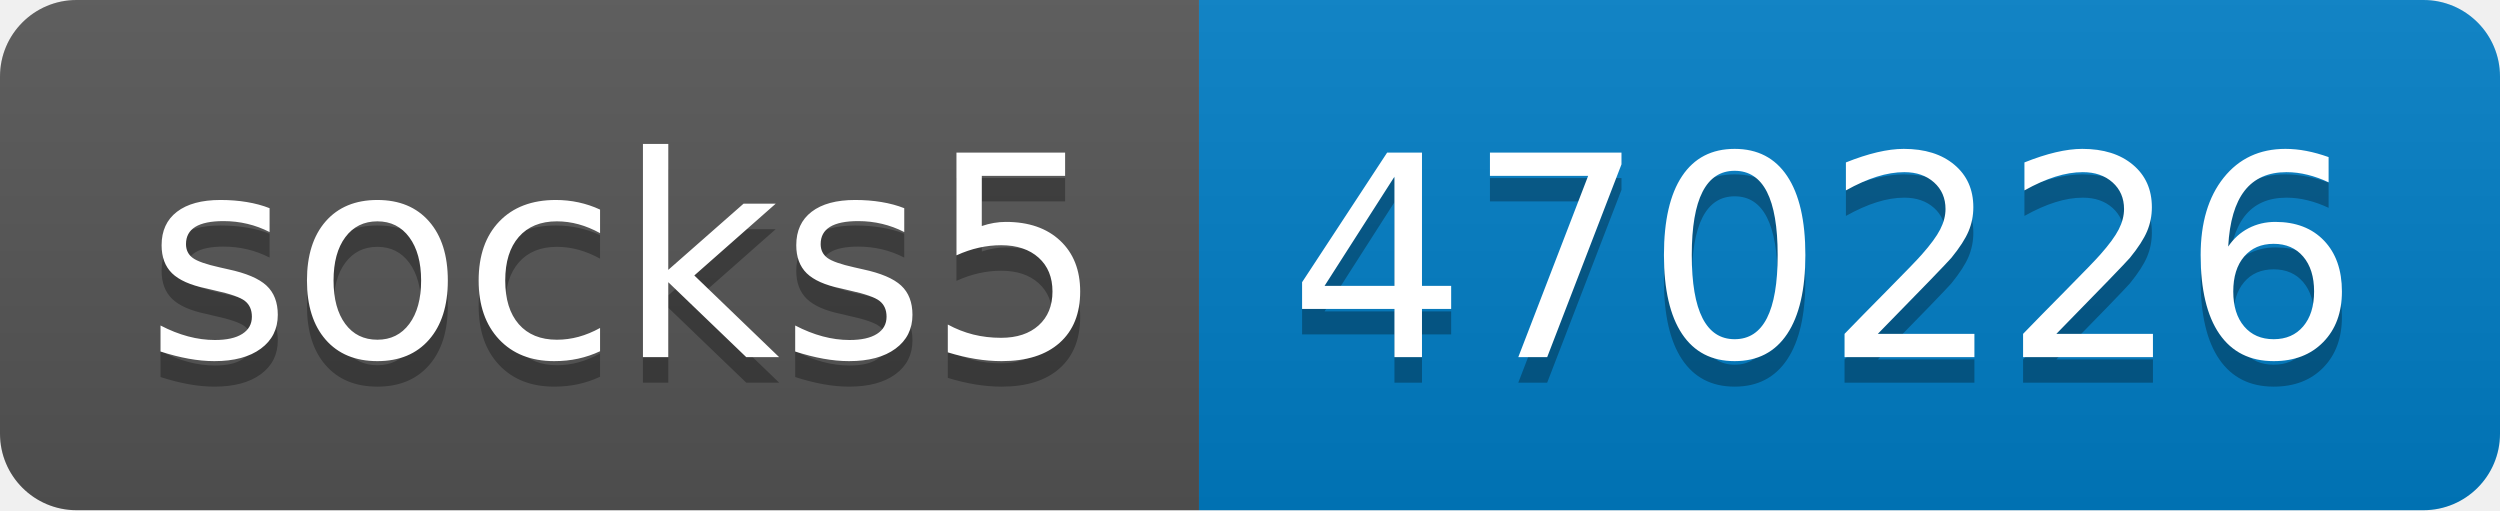
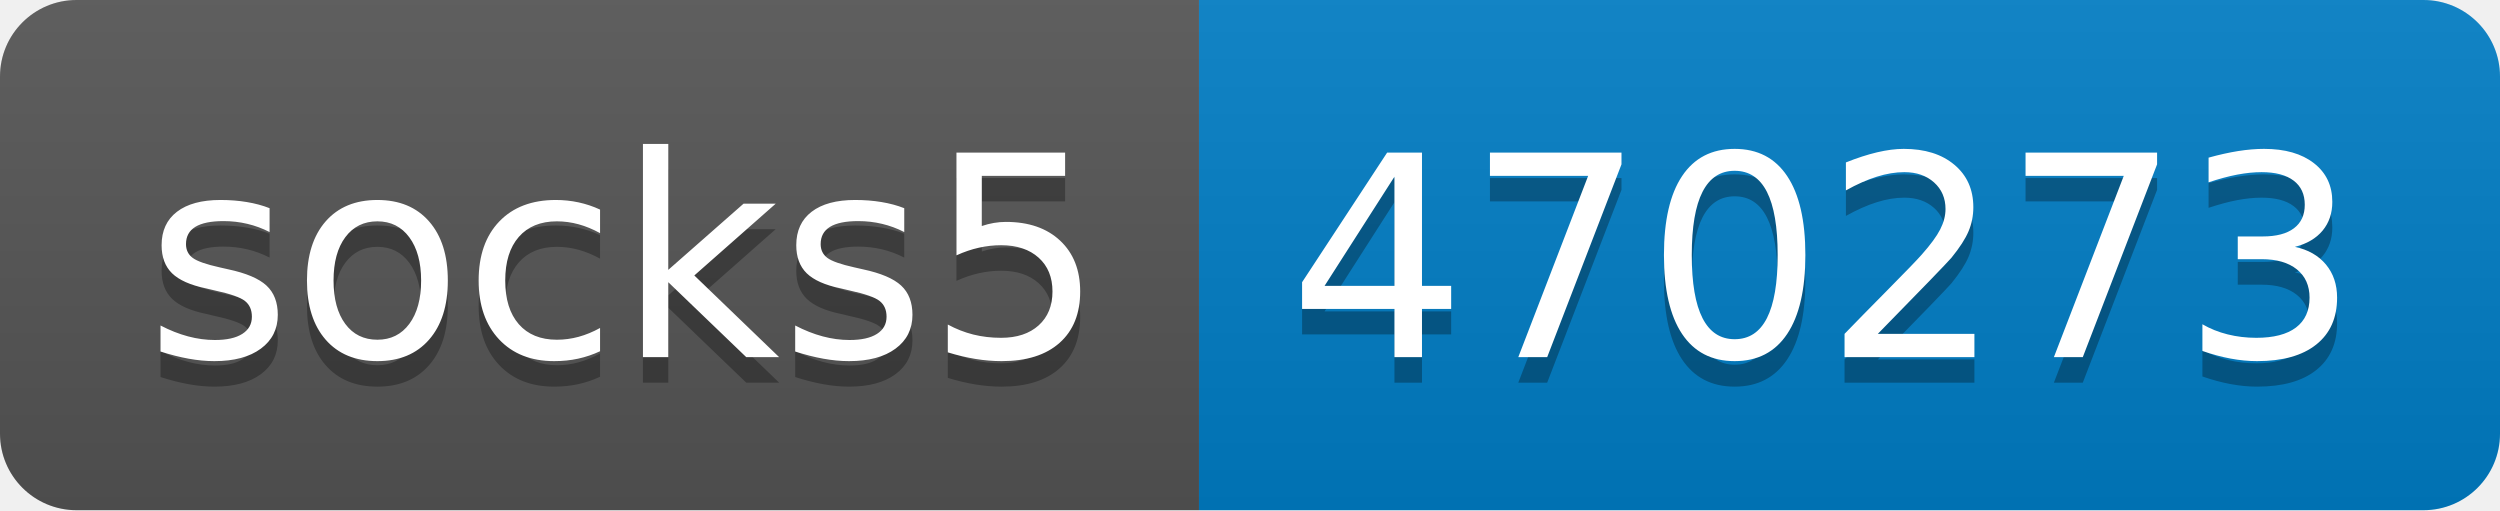
- <svg xmlns="http://www.w3.org/2000/svg" width="98" height="20" role="img" aria-label="socks5: 470226">
+ <svg xmlns="http://www.w3.org/2000/svg" width="98" height="20" role="img" aria-label="socks5: 470273">
  <linearGradient id="s" x2="0" y2="100%">
    <stop offset="0" stop-color="#bbb" stop-opacity=".1" />
    <stop offset="1" stop-opacity=".1" />
  </linearGradient>
  <clipPath id="r">
    <rect width="98" height="20" rx="3" fill="#fff" />
  </clipPath>
  <g clip-path="url(#r)">
    <rect width="47" height="20" fill="#555" />
    <rect x="47" width="51" height="20" fill="#007ec6" />
    <rect width="98" height="20" fill="url(#s)" />
  </g>
  <g fill="#fff" text-anchor="middle" font-family="Verdana,Geneva,DejaVu Sans,sans-serif" text-rendering="geometricPrecision" font-size="110">
    <text aria-hidden="true" x="245" y="150" fill="#010101" fill-opacity=".3" transform="scale(.1)" textLength="370">socks5</text>
    <text x="245" y="140" transform="scale(.1)" fill="#fff" textLength="370">socks5</text>
-     <text aria-hidden="true" x="715" y="150" fill="#010101" fill-opacity=".3" transform="scale(.1)" textLength="410">470226</text>
-     <text x="715" y="140" transform="scale(.1)" fill="#fff" textLength="410">470226</text>
+     <text aria-hidden="true" x="715" y="150" fill="#010101" fill-opacity=".3" transform="scale(.1)" textLength="410">470273</text>
+     <text x="715" y="140" transform="scale(.1)" fill="#fff" textLength="410">470273</text>
  </g>
</svg>
